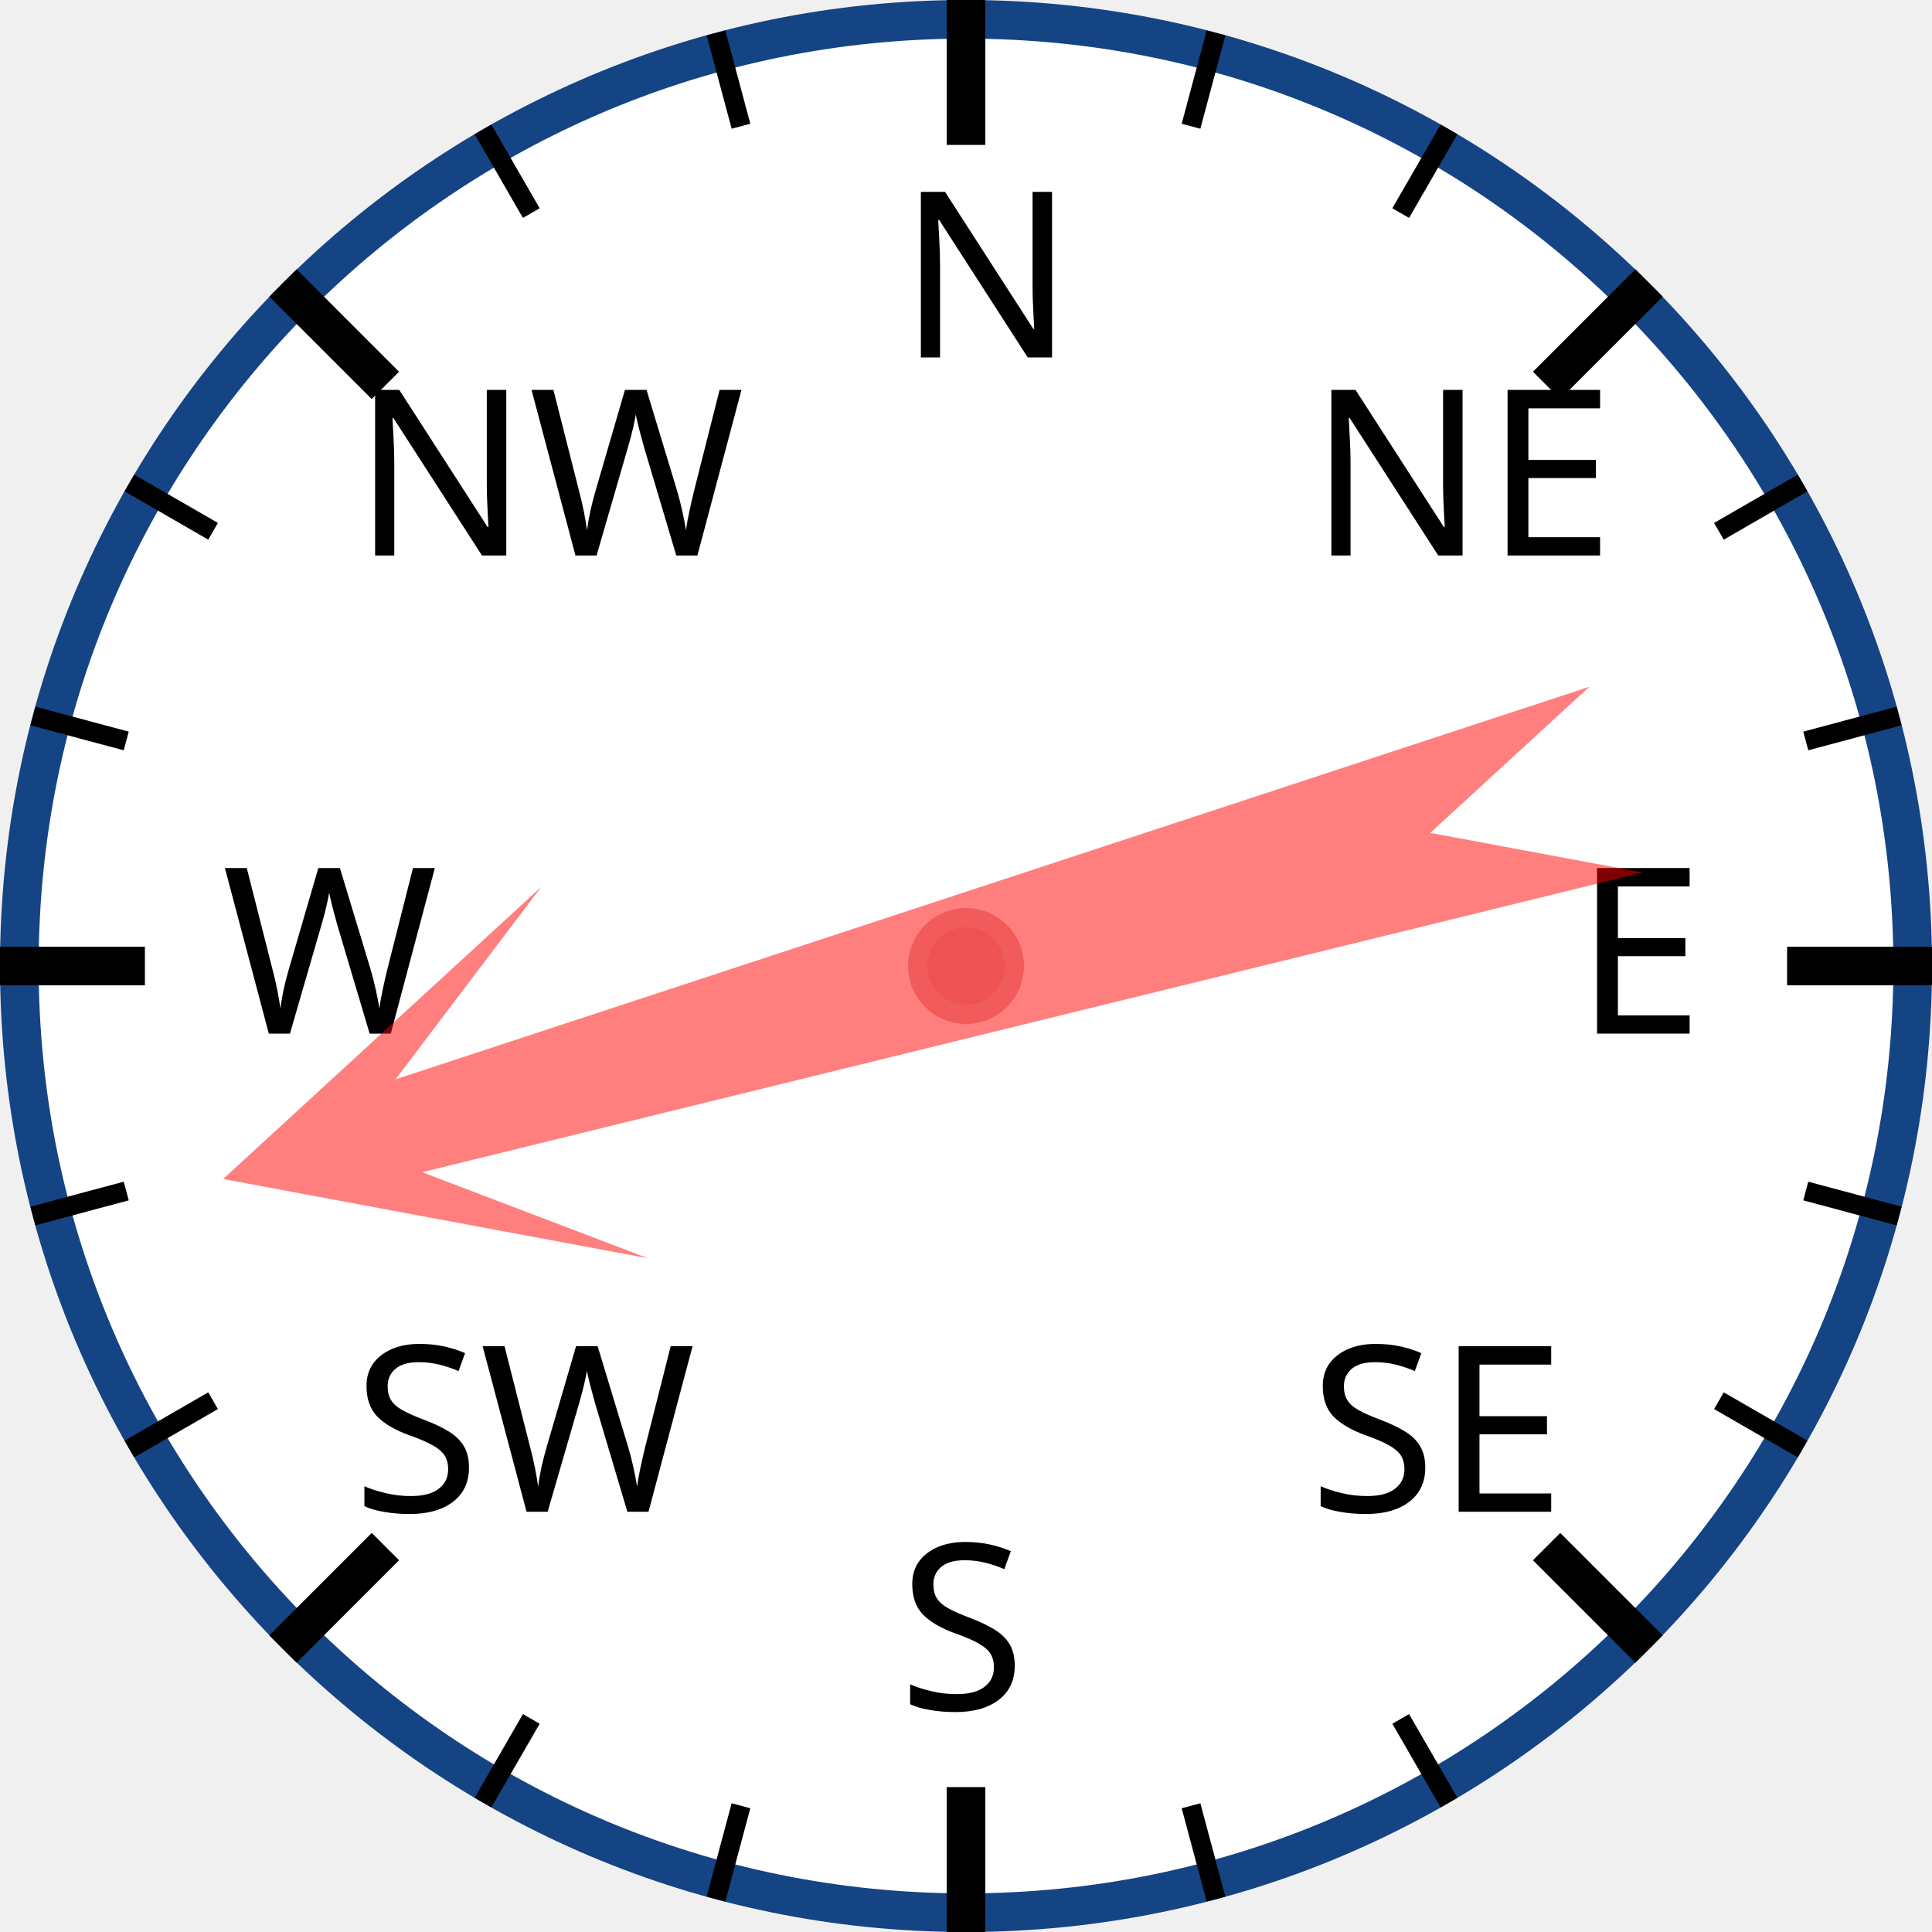
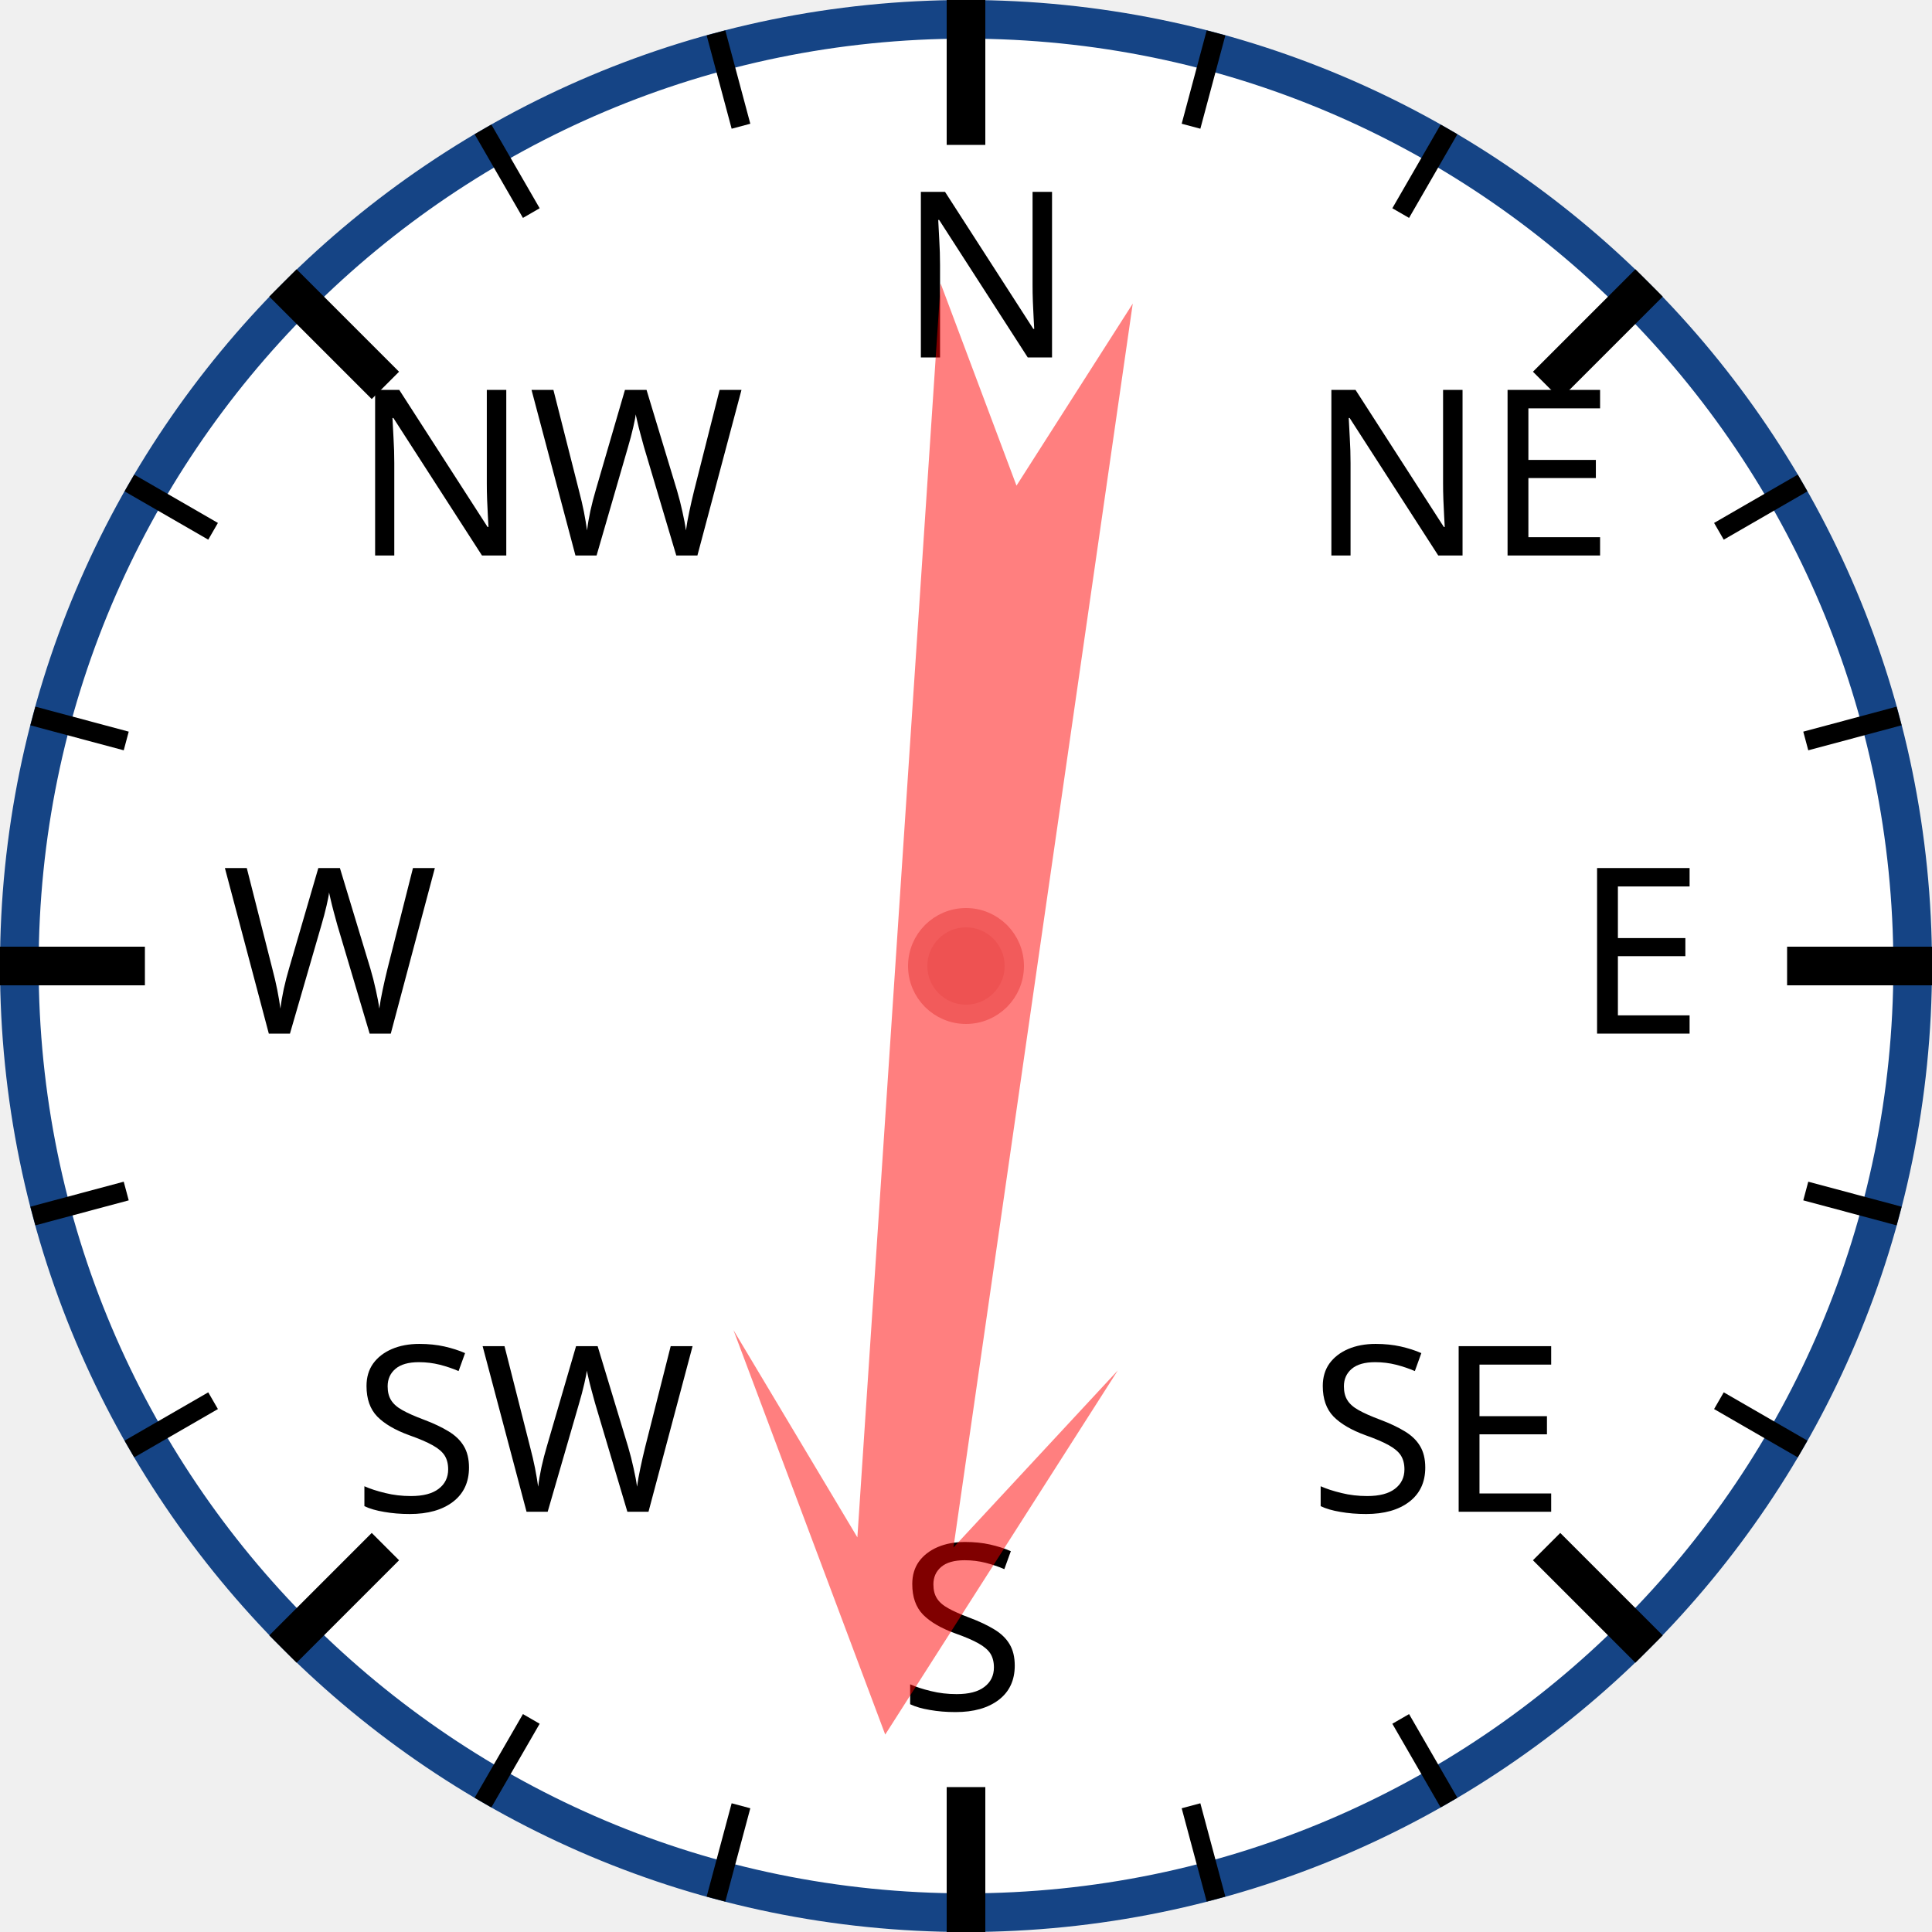
<svg xmlns="http://www.w3.org/2000/svg" width="120px" height="120px" viewBox="0 0 200 200">
  <circle cx="100" cy="100" r="98" style="fill: white; stroke: #154485; stroke-width: 4;" />
  <text x="93.0" y="37.0" style="font-family: sans-serif; font-size: 18pt;">N</text>
  <line x1="100.0" y1="0.0" x2="100.0" y2="15.0" style="stroke: black; stroke-width: 4;" />
  <line x1="74.118" y1="3.407" x2="76.706" y2="13.067" style="stroke: black; stroke-width: 2;" />
  <line x1="50" y1="13.397" x2="55" y2="22.058" style="stroke: black; stroke-width: 2;" />
  <text x="36.503" y="57.503" style="font-family: sans-serif; font-size: 18pt;">NW</text>
  <line x1="29.289" y1="29.289" x2="39.896" y2="39.896" style="stroke: black; stroke-width: 4;" />
  <line x1="13.397" y1="50" x2="22.058" y2="55" style="stroke: black; stroke-width: 2;" />
  <line x1="3.407" y1="74.118" x2="13.067" y2="76.706" style="stroke: black; stroke-width: 2;" />
  <text x="23.0" y="107.0" style="font-family: sans-serif; font-size: 18pt;">W</text>
  <line x1="0.0" y1="100.0" x2="15.0" y2="100.0" style="stroke: black; stroke-width: 4;" />
  <line x1="3.407" y1="125.882" x2="13.067" y2="123.294" style="stroke: black; stroke-width: 2;" />
  <line x1="13.397" y1="150" x2="22.058" y2="145" style="stroke: black; stroke-width: 2;" />
  <text x="36.503" y="156.497" style="font-family: sans-serif; font-size: 18pt;">SW</text>
  <line x1="29.289" y1="170.711" x2="39.896" y2="160.104" style="stroke: black; stroke-width: 4;" />
  <line x1="50" y1="186.603" x2="55" y2="177.942" style="stroke: black; stroke-width: 2;" />
  <line x1="74.118" y1="196.593" x2="76.706" y2="186.933" style="stroke: black; stroke-width: 2;" />
  <text x="93" y="177.0" style="font-family: sans-serif; font-size: 18pt;">S</text>
  <line x1="100" y1="200.0" x2="100" y2="185.0" style="stroke: black; stroke-width: 4;" />
  <line x1="125.882" y1="196.593" x2="123.294" y2="186.933" style="stroke: black; stroke-width: 2;" />
  <line x1="150.0" y1="186.603" x2="145.0" y2="177.942" style="stroke: black; stroke-width: 2;" />
  <text x="135.497" y="156.497" style="font-family: sans-serif; font-size: 18pt;">SE</text>
  <line x1="170.711" y1="170.711" x2="160.104" y2="160.104" style="stroke: black; stroke-width: 4;" />
  <line x1="186.603" y1="150" x2="177.942" y2="145" style="stroke: black; stroke-width: 2;" />
  <line x1="196.593" y1="125.882" x2="186.933" y2="123.294" style="stroke: black; stroke-width: 2;" />
  <text x="163.0" y="107" style="font-family: sans-serif; font-size: 18pt;">E</text>
  <line x1="200.0" y1="100" x2="185.0" y2="100" style="stroke: black; stroke-width: 4;" />
  <line x1="196.593" y1="74.118" x2="186.933" y2="76.706" style="stroke: black; stroke-width: 2;" />
  <line x1="186.603" y1="50" x2="177.942" y2="55" style="stroke: black; stroke-width: 2;" />
  <text x="135.497" y="57.503" style="font-family: sans-serif; font-size: 18pt;">NE</text>
  <line x1="170.711" y1="29.289" x2="160.104" y2="39.896" style="stroke: black; stroke-width: 4;" />
  <line x1="150" y1="13.397" x2="145" y2="22.058" style="stroke: black; stroke-width: 2;" />
  <line x1="125.882" y1="3.407" x2="123.294" y2="13.067" style="stroke: black; stroke-width: 2;" />
-   <polygon points="100 20 120 60 105 40 110 170 100 150 90 170 95 40 80 60" style="fill: red; fill-opacity: 0.5;" transform="rotate(254,100,100)" />
+   <polygon points="100 20 120 60 105 40 110 170 100 150 90 170 95 40 80 60" style="fill: red; fill-opacity: 0.5;" transform="rotate(186,100,100)" />
  <circle cx="100" cy="100" r="5" style="fill: #EE5252; stroke: #F25B5B; stroke-width: 2;" />
</svg>
